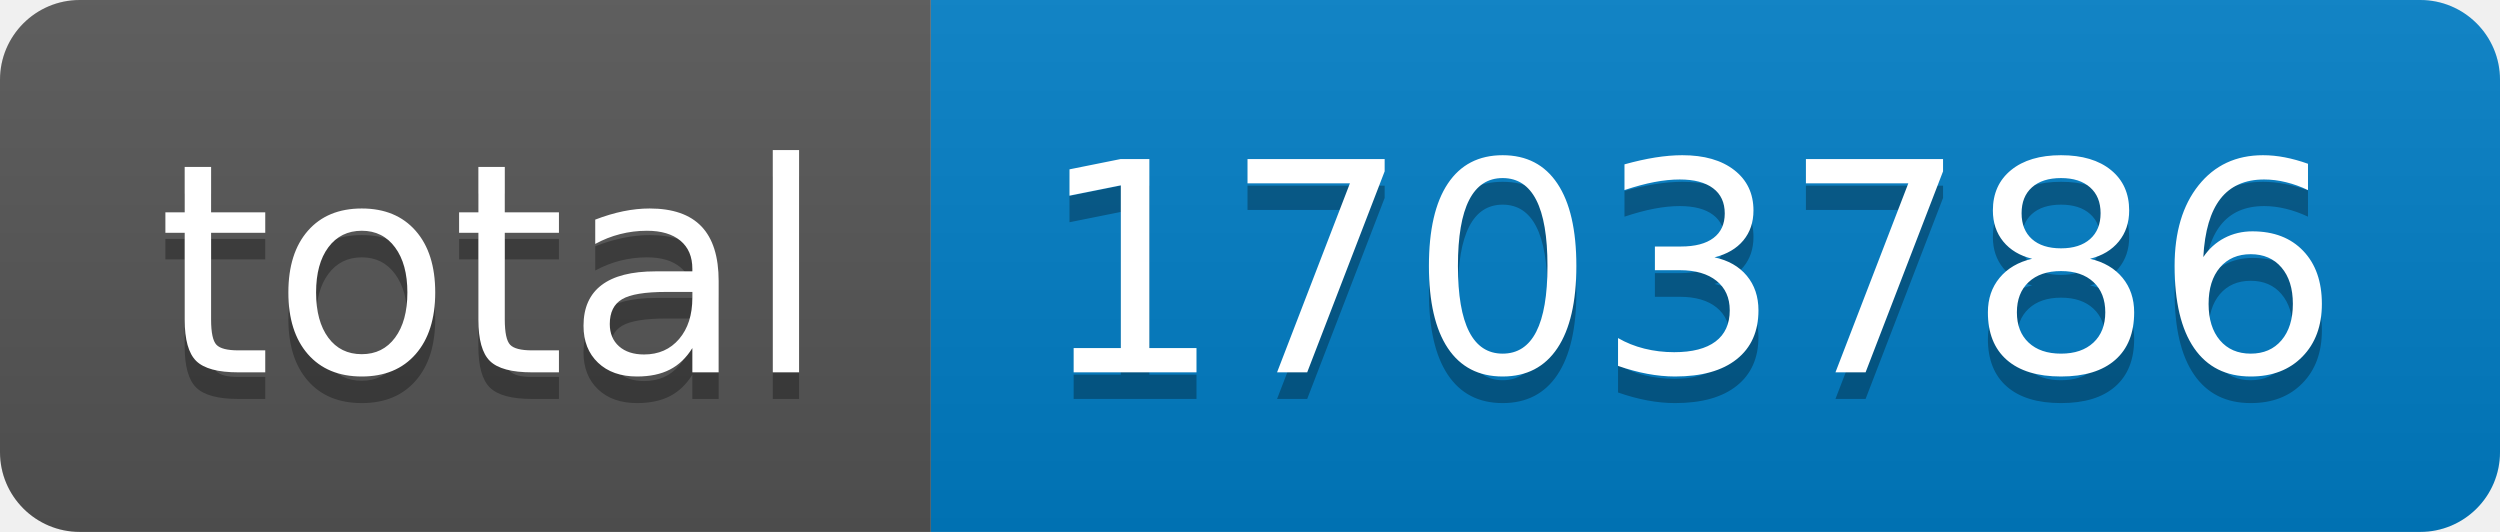
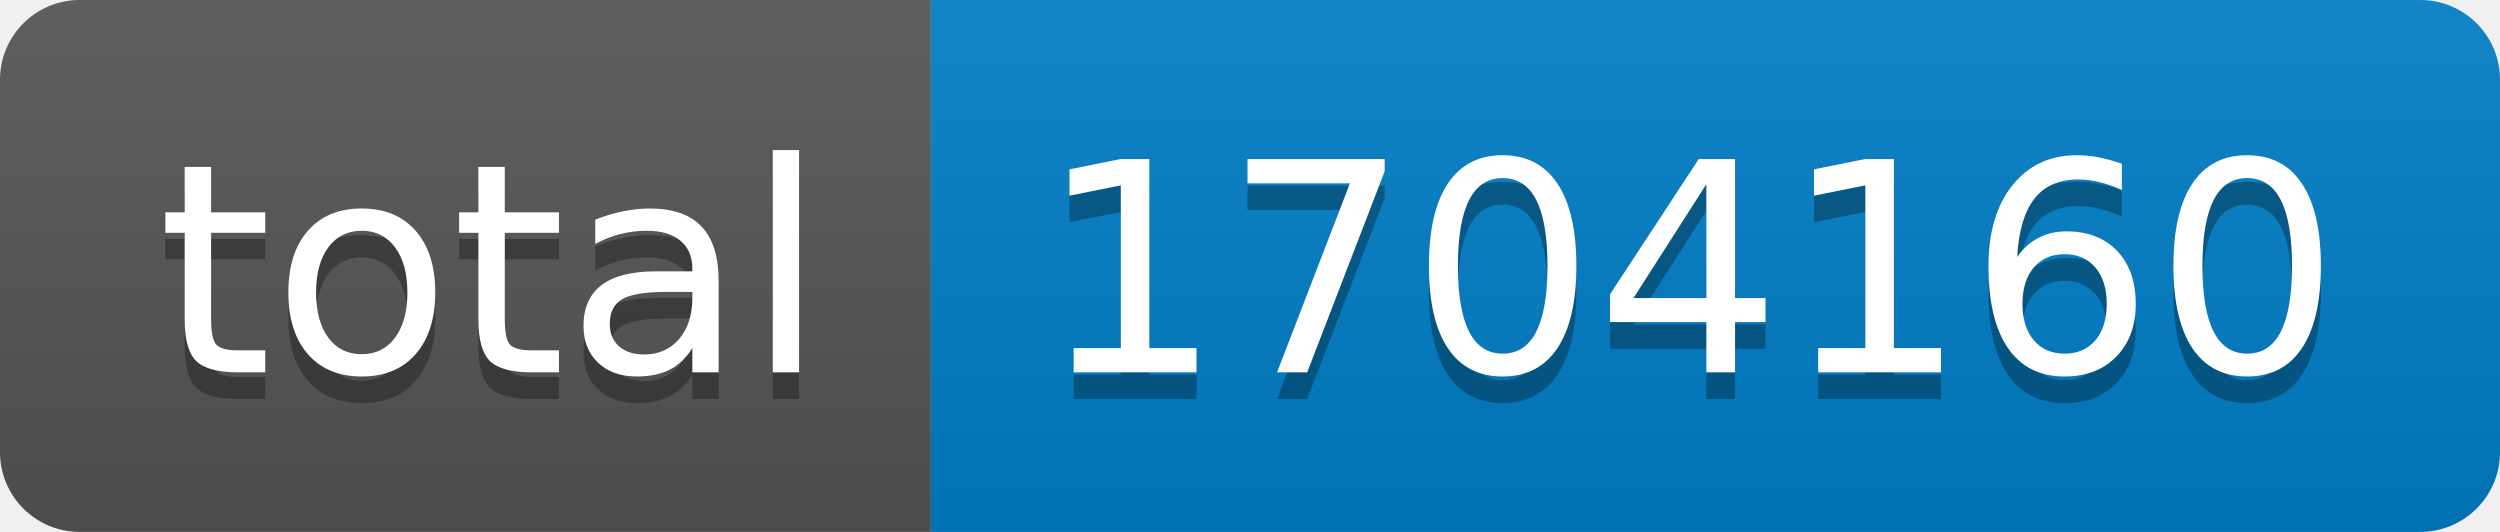
- <svg xmlns="http://www.w3.org/2000/svg" width="94" height="20" role="img" aria-label="total: 1703786">
+ <svg xmlns="http://www.w3.org/2000/svg" width="94" height="20" role="img" aria-label="total: 1704160">
  <linearGradient id="s" x2="0" y2="100%">
    <stop offset="0" stop-color="#bbb" stop-opacity=".1" />
    <stop offset="1" stop-opacity=".1" />
  </linearGradient>
  <clipPath id="r">
    <rect width="94" height="20" rx="3" fill="#fff" />
  </clipPath>
  <g clip-path="url(#r)">
    <rect width="35" height="20" fill="#555" />
    <rect x="35" width="59" height="20" fill="#007ec6" />
    <rect width="94" height="20" fill="url(#s)" />
  </g>
  <g fill="#fff" text-anchor="middle" font-family="Verdana,Geneva,DejaVu Sans,sans-serif" text-rendering="geometricPrecision" font-size="110">
    <text aria-hidden="true" x="185" y="150" fill="#010101" fill-opacity=".3" transform="scale(.1)" textLength="250">total</text>
    <text x="185" y="140" transform="scale(.1)" fill="#fff" textLength="250">total</text>
-     <text aria-hidden="true" x="635" y="150" fill="#010101" fill-opacity=".3" transform="scale(.1)" textLength="490">1703786</text>
-     <text x="635" y="140" transform="scale(.1)" fill="#fff" textLength="490">1703786</text>
+     <text aria-hidden="true" x="635" y="150" fill="#010101" fill-opacity=".3" transform="scale(.1)" textLength="490">1704160</text>
+     <text x="635" y="140" transform="scale(.1)" fill="#fff" textLength="490">1704160</text>
  </g>
</svg>
